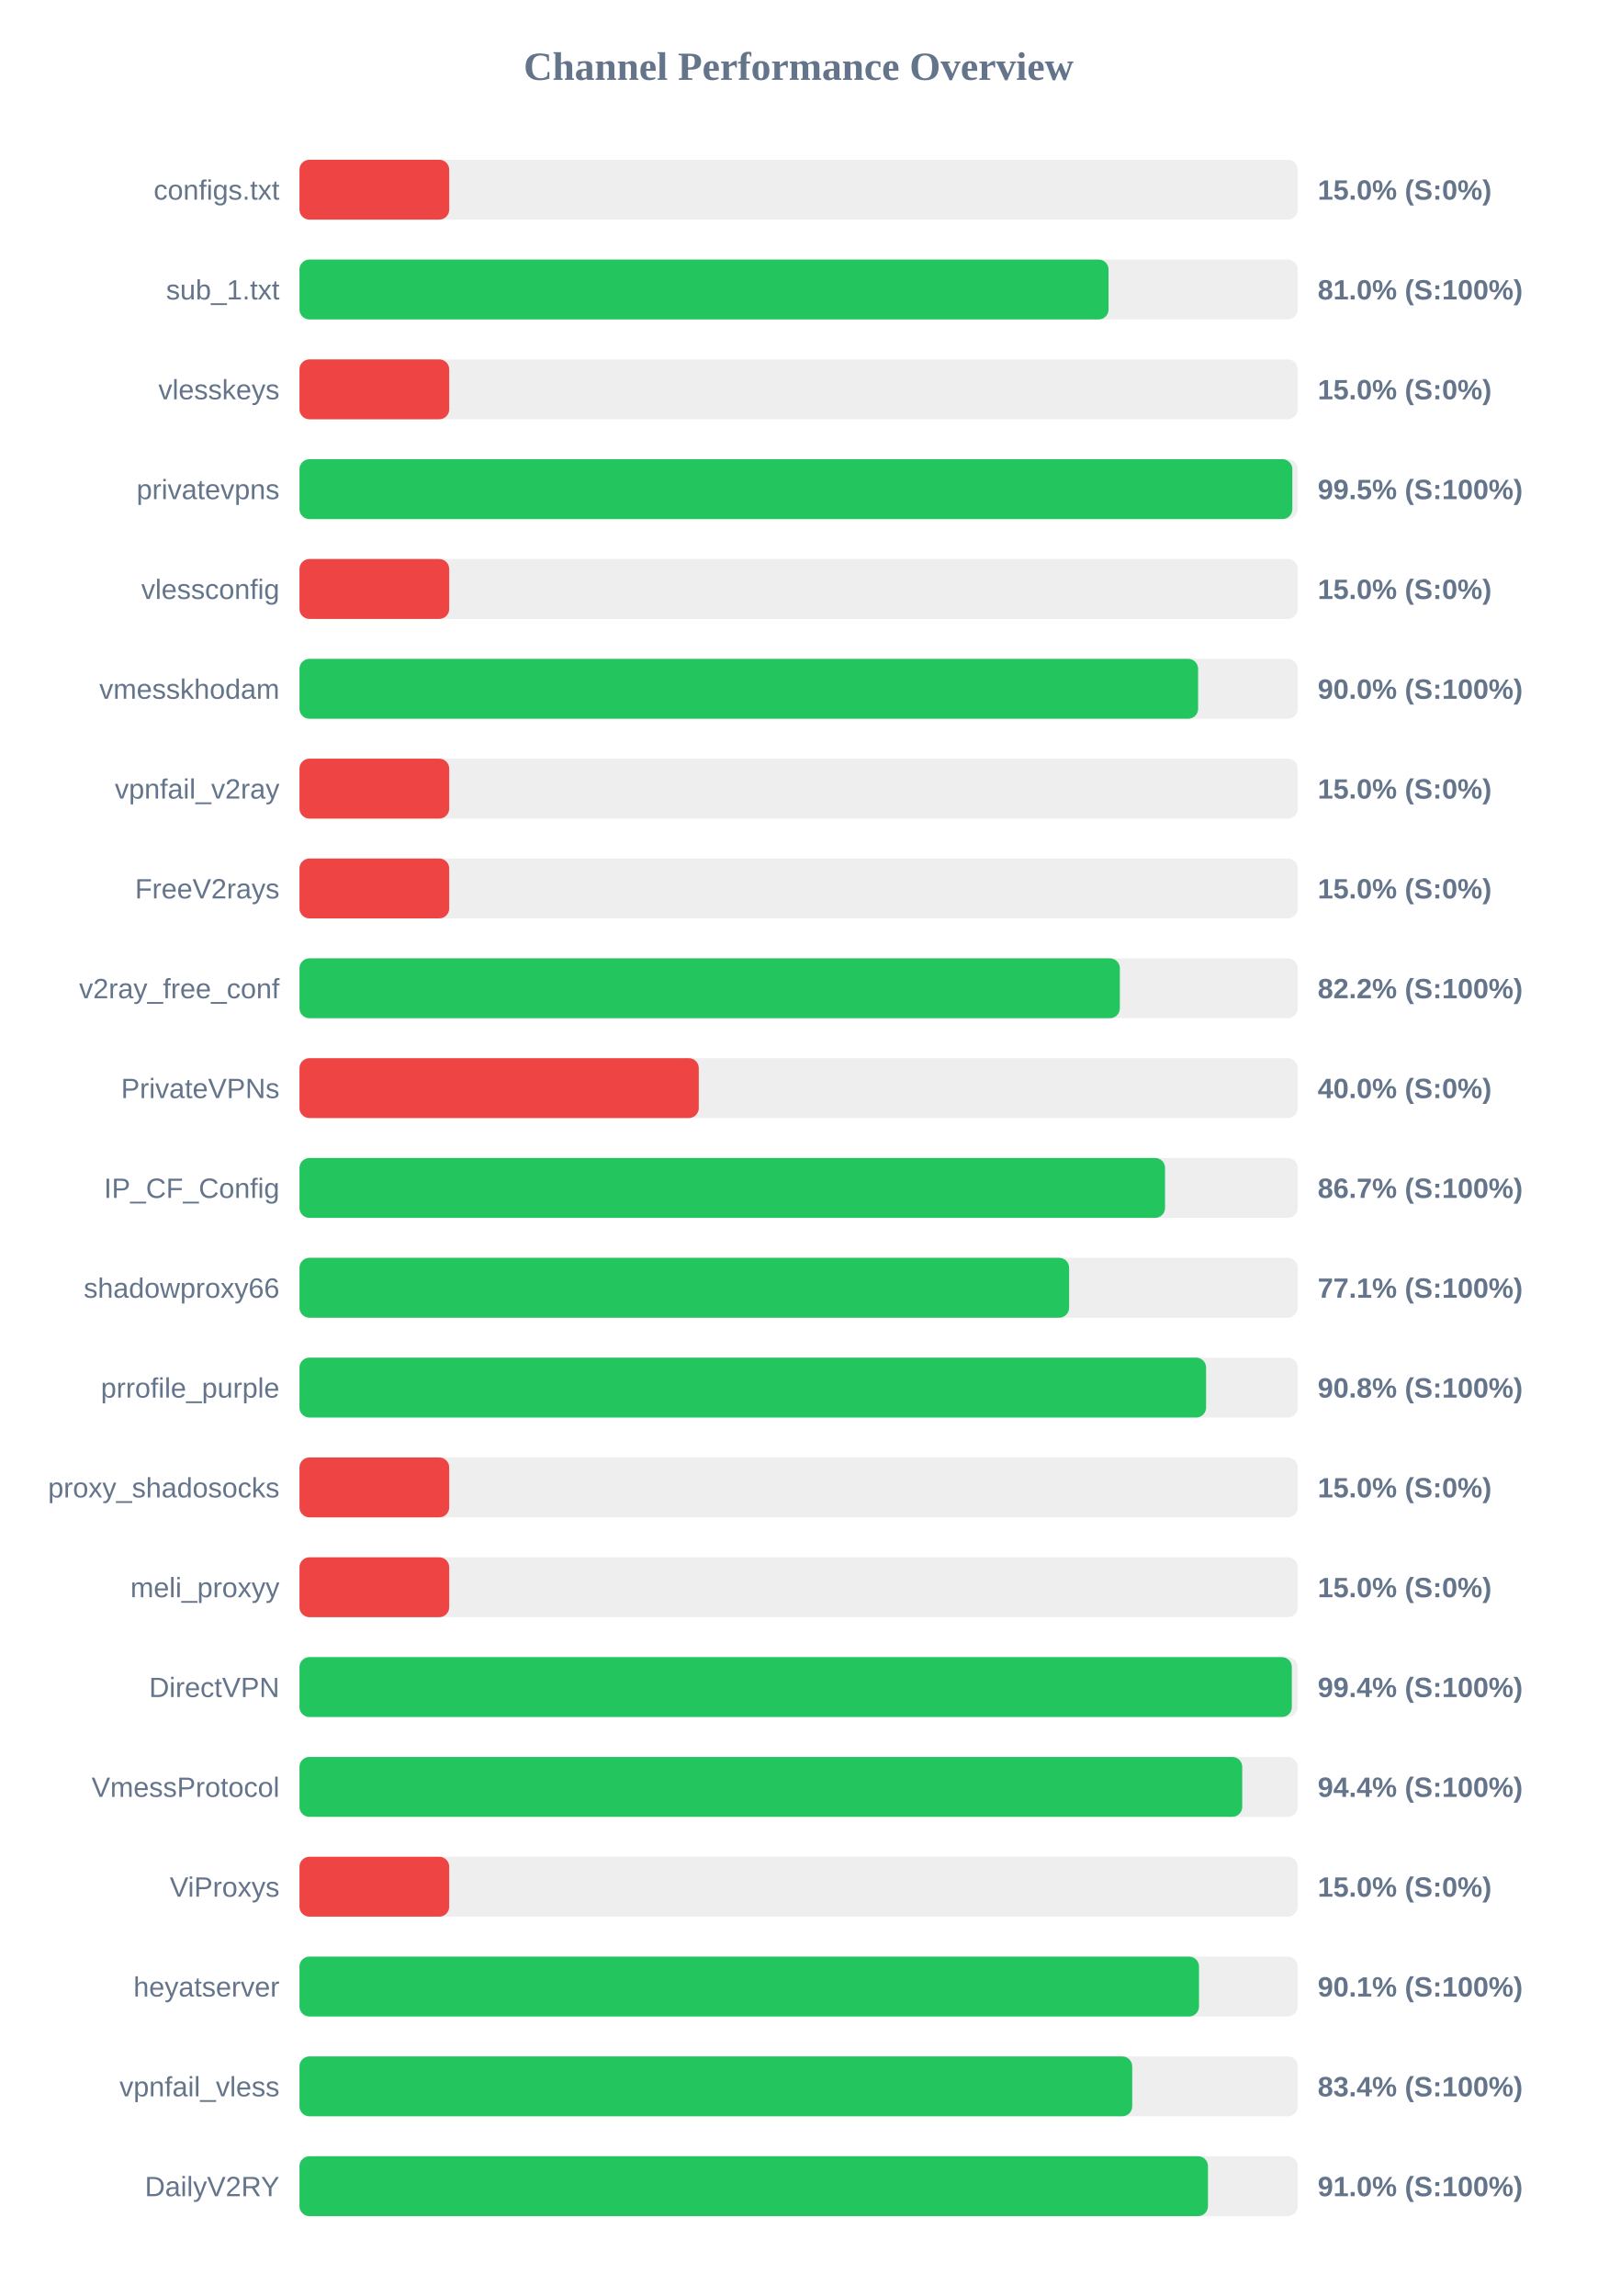
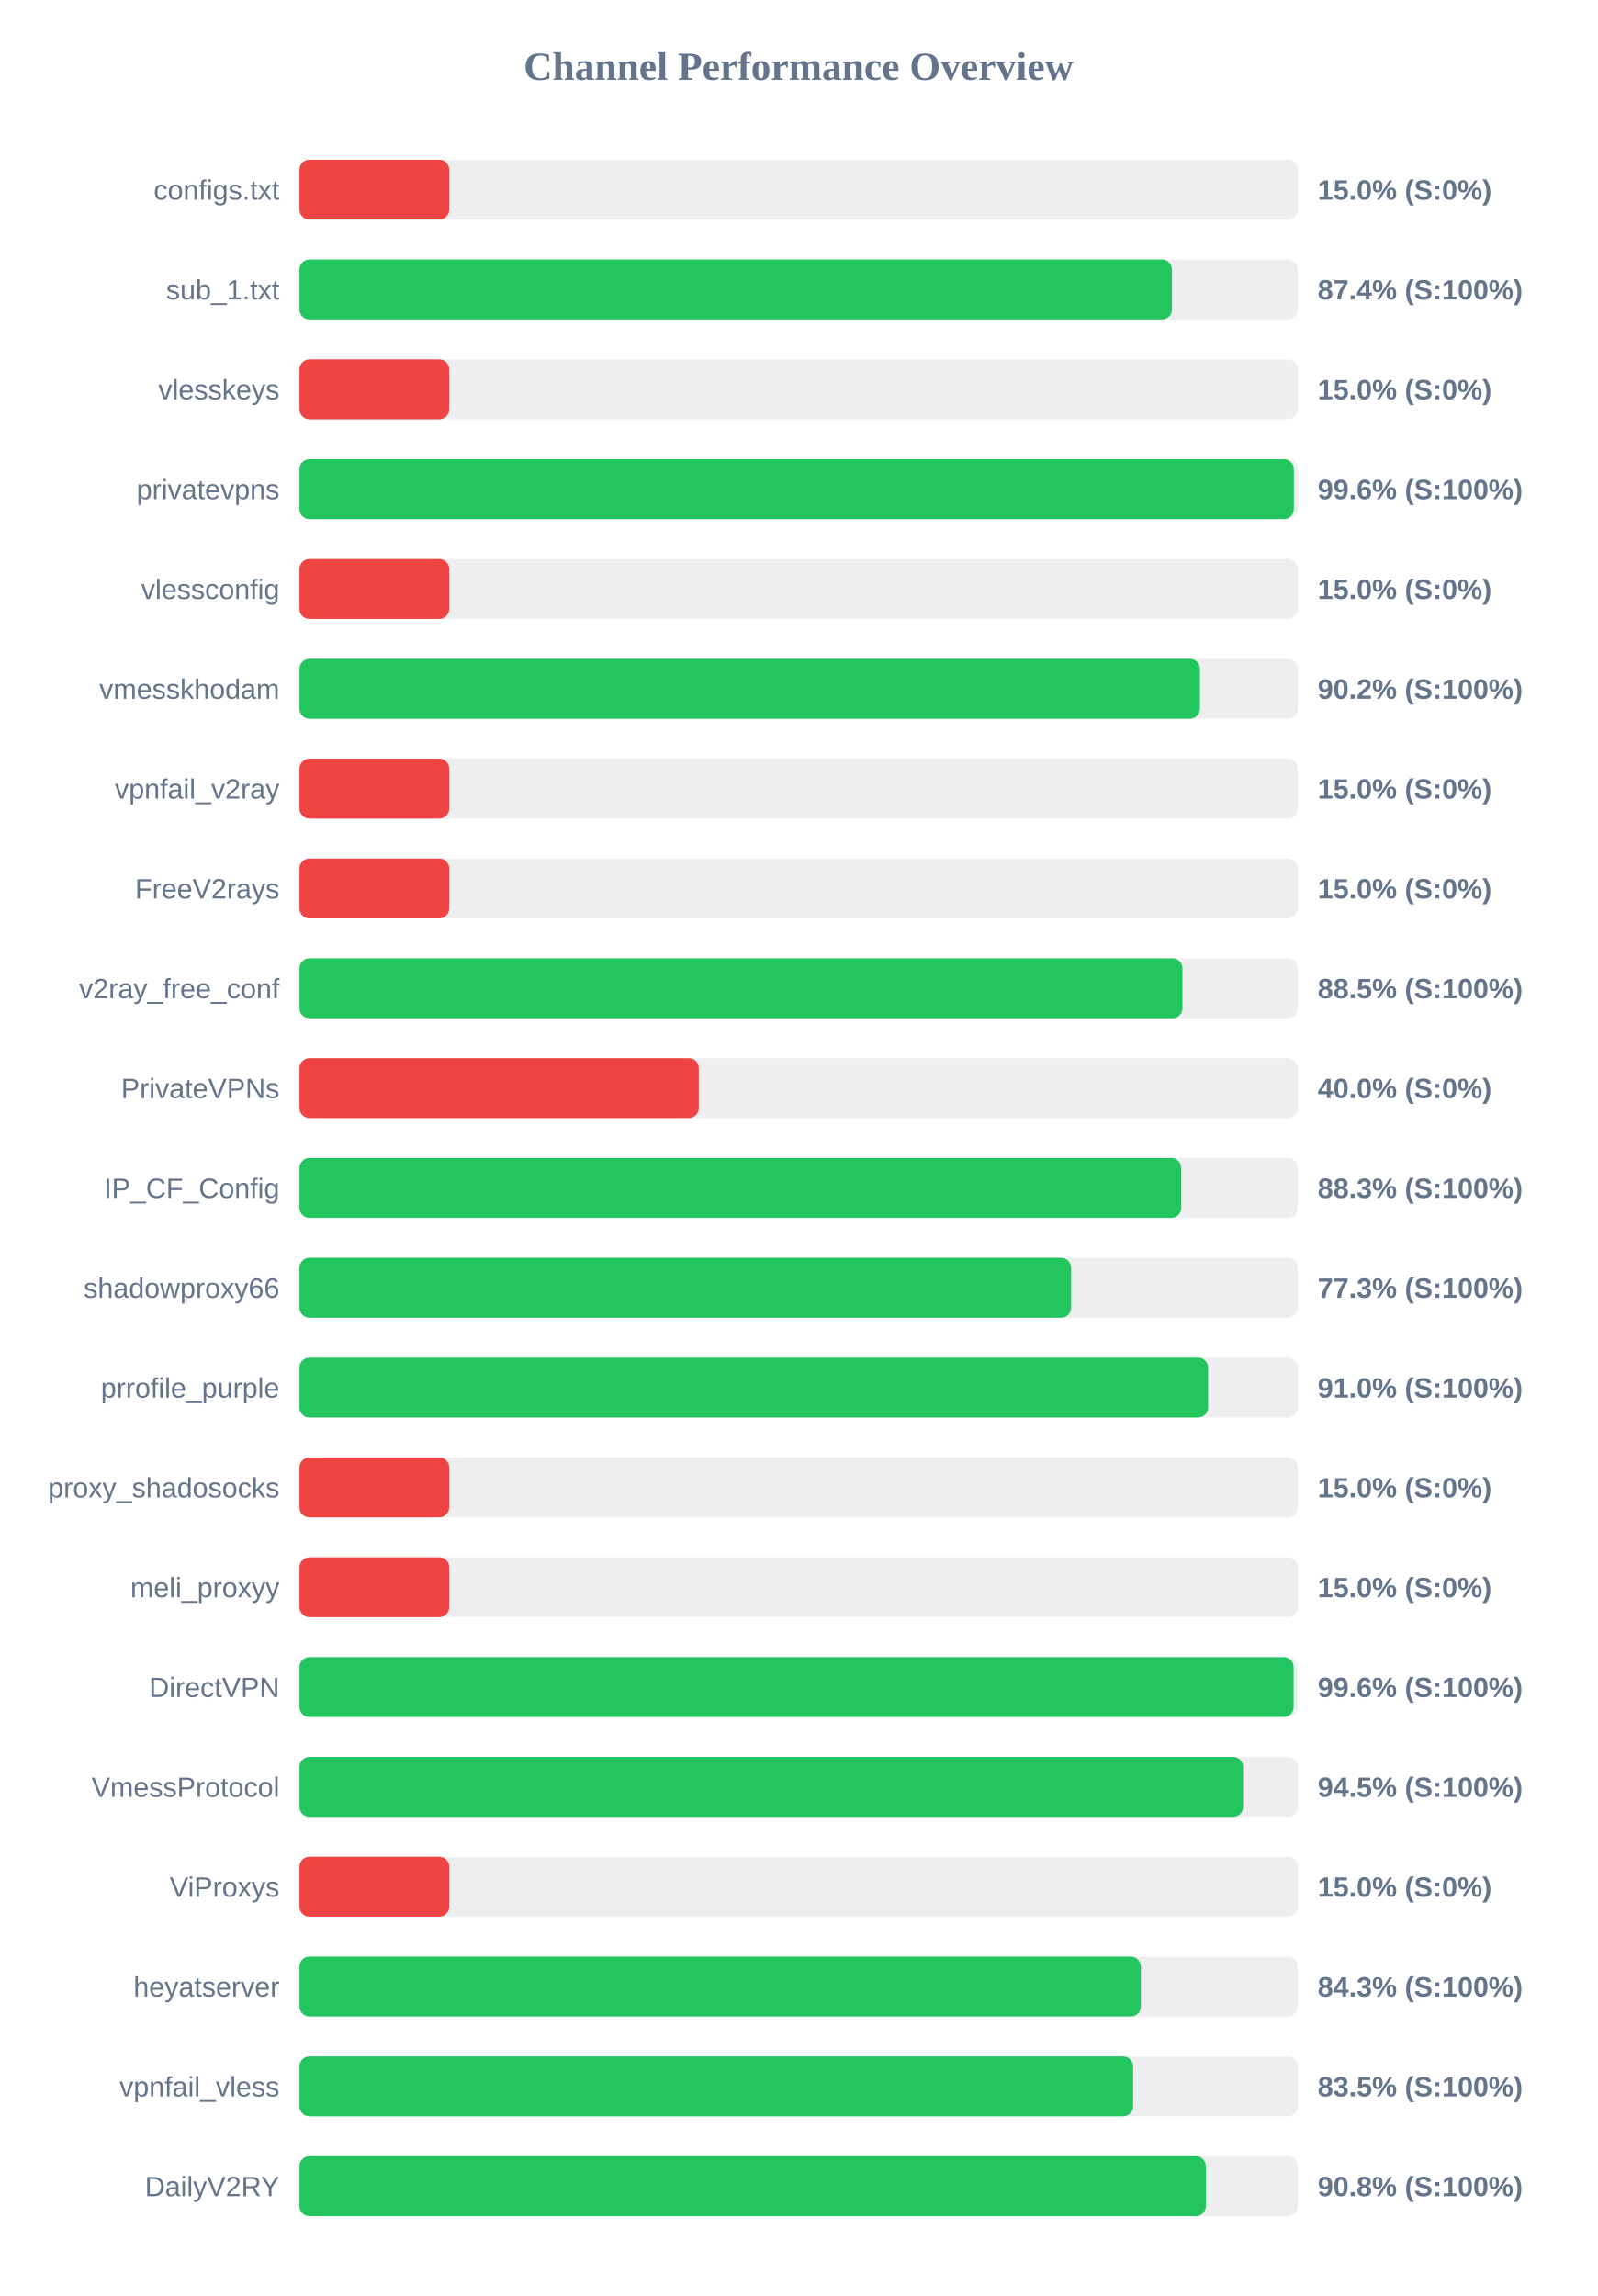
<svg xmlns="http://www.w3.org/2000/svg" width="800" height="1150" version="1.1">
  <style>
        .row { font: 14px Arial; fill: #64748b; }
        .score { font: bold 14px Arial; fill: #64748b; }
    </style>
  <text x="400" y="40" text-anchor="middle" font-size="20px" font-weight="bold" fill="#64748b">Channel Performance Overview</text>
  <rect x="150" y="80" width="500" height="30" fill="#eee" rx="5" />
  <rect x="150" y="80" width="75.0" height="30" fill="#ef4444" rx="5" />
  <text x="140" y="100" text-anchor="end" class="row">configs.txt</text>
  <text x="660" y="100" text-anchor="start" class="score">15.0% (S:0%)</text>
  <rect x="150" y="130" width="500" height="30" fill="#eee" rx="5" />
-   <rect x="150" y="130" width="405.25" height="30" fill="#22c55e" rx="5" />
+   <rect x="150" y="130" width="437.0" height="30" fill="#22c55e" rx="5" />
  <text x="140" y="150" text-anchor="end" class="row">sub_1.txt</text>
-   <text x="660" y="150" text-anchor="start" class="score">81.0% (S:100%)</text>
+   <text x="660" y="150" text-anchor="start" class="score">87.4% (S:100%)</text>
  <rect x="150" y="180" width="500" height="30" fill="#eee" rx="5" />
  <rect x="150" y="180" width="75.0" height="30" fill="#ef4444" rx="5" />
  <text x="140" y="200" text-anchor="end" class="row">vlesskeys</text>
  <text x="660" y="200" text-anchor="start" class="score">15.0% (S:0%)</text>
  <rect x="150" y="230" width="500" height="30" fill="#eee" rx="5" />
-   <rect x="150" y="230" width="497.3" height="30" fill="#22c55e" rx="5" />
+   <rect x="150" y="230" width="498.05" height="30" fill="#22c55e" rx="5" />
  <text x="140" y="250" text-anchor="end" class="row">privatevpns</text>
-   <text x="660" y="250" text-anchor="start" class="score">99.5% (S:100%)</text>
+   <text x="660" y="250" text-anchor="start" class="score">99.6% (S:100%)</text>
  <rect x="150" y="280" width="500" height="30" fill="#eee" rx="5" />
  <rect x="150" y="280" width="75.0" height="30" fill="#ef4444" rx="5" />
  <text x="140" y="300" text-anchor="end" class="row">vlessconfig</text>
  <text x="660" y="300" text-anchor="start" class="score">15.0% (S:0%)</text>
  <rect x="150" y="330" width="500" height="30" fill="#eee" rx="5" />
-   <rect x="150" y="330" width="450.1" height="30" fill="#22c55e" rx="5" />
+   <rect x="150" y="330" width="451.0" height="30" fill="#22c55e" rx="5" />
  <text x="140" y="350" text-anchor="end" class="row">vmesskhodam</text>
-   <text x="660" y="350" text-anchor="start" class="score">90.0% (S:100%)</text>
+   <text x="660" y="350" text-anchor="start" class="score">90.2% (S:100%)</text>
  <rect x="150" y="380" width="500" height="30" fill="#eee" rx="5" />
  <rect x="150" y="380" width="75.0" height="30" fill="#ef4444" rx="5" />
  <text x="140" y="400" text-anchor="end" class="row">vpnfail_v2ray</text>
  <text x="660" y="400" text-anchor="start" class="score">15.0% (S:0%)</text>
  <rect x="150" y="430" width="500" height="30" fill="#eee" rx="5" />
  <rect x="150" y="430" width="75.0" height="30" fill="#ef4444" rx="5" />
  <text x="140" y="450" text-anchor="end" class="row">FreeV2rays</text>
  <text x="660" y="450" text-anchor="start" class="score">15.0% (S:0%)</text>
  <rect x="150" y="480" width="500" height="30" fill="#eee" rx="5" />
-   <rect x="150" y="480" width="410.9" height="30" fill="#22c55e" rx="5" />
+   <rect x="150" y="480" width="442.25" height="30" fill="#22c55e" rx="5" />
  <text x="140" y="500" text-anchor="end" class="row">v2ray_free_conf</text>
-   <text x="660" y="500" text-anchor="start" class="score">82.2% (S:100%)</text>
+   <text x="660" y="500" text-anchor="start" class="score">88.5% (S:100%)</text>
  <rect x="150" y="530" width="500" height="30" fill="#eee" rx="5" />
  <rect x="150" y="530" width="200.0" height="30" fill="#ef4444" rx="5" />
  <text x="140" y="550" text-anchor="end" class="row">PrivateVPNs</text>
  <text x="660" y="550" text-anchor="start" class="score">40.0% (S:0%)</text>
  <rect x="150" y="580" width="500" height="30" fill="#eee" rx="5" />
-   <rect x="150" y="580" width="433.55" height="30" fill="#22c55e" rx="5" />
+   <rect x="150" y="580" width="441.65" height="30" fill="#22c55e" rx="5" />
  <text x="140" y="600" text-anchor="end" class="row">IP_CF_Config</text>
-   <text x="660" y="600" text-anchor="start" class="score">86.7% (S:100%)</text>
+   <text x="660" y="600" text-anchor="start" class="score">88.3% (S:100%)</text>
  <rect x="150" y="630" width="500" height="30" fill="#eee" rx="5" />
-   <rect x="150" y="630" width="385.5" height="30" fill="#22c55e" rx="5" />
+   <rect x="150" y="630" width="386.5" height="30" fill="#22c55e" rx="5" />
  <text x="140" y="650" text-anchor="end" class="row">shadowproxy66</text>
-   <text x="660" y="650" text-anchor="start" class="score">77.1% (S:100%)</text>
+   <text x="660" y="650" text-anchor="start" class="score">77.3% (S:100%)</text>
  <rect x="150" y="680" width="500" height="30" fill="#eee" rx="5" />
-   <rect x="150" y="680" width="454.1" height="30" fill="#22c55e" rx="5" />
+   <rect x="150" y="680" width="455.1" height="30" fill="#22c55e" rx="5" />
  <text x="140" y="700" text-anchor="end" class="row">prrofile_purple</text>
-   <text x="660" y="700" text-anchor="start" class="score">90.8% (S:100%)</text>
+   <text x="660" y="700" text-anchor="start" class="score">91.0% (S:100%)</text>
  <rect x="150" y="730" width="500" height="30" fill="#eee" rx="5" />
  <rect x="150" y="730" width="75.0" height="30" fill="#ef4444" rx="5" />
  <text x="140" y="750" text-anchor="end" class="row">proxy_shadosocks</text>
  <text x="660" y="750" text-anchor="start" class="score">15.0% (S:0%)</text>
  <rect x="150" y="780" width="500" height="30" fill="#eee" rx="5" />
  <rect x="150" y="780" width="75.0" height="30" fill="#ef4444" rx="5" />
  <text x="140" y="800" text-anchor="end" class="row">meli_proxyy</text>
  <text x="660" y="800" text-anchor="start" class="score">15.0% (S:0%)</text>
  <rect x="150" y="830" width="500" height="30" fill="#eee" rx="5" />
-   <rect x="150" y="830" width="497.05" height="30" fill="#22c55e" rx="5" />
+   <rect x="150" y="830" width="497.95" height="30" fill="#22c55e" rx="5" />
  <text x="140" y="850" text-anchor="end" class="row">DirectVPN</text>
-   <text x="660" y="850" text-anchor="start" class="score">99.4% (S:100%)</text>
+   <text x="660" y="850" text-anchor="start" class="score">99.6% (S:100%)</text>
  <rect x="150" y="880" width="500" height="30" fill="#eee" rx="5" />
-   <rect x="150" y="880" width="472.2" height="30" fill="#22c55e" rx="5" />
+   <rect x="150" y="880" width="472.65" height="30" fill="#22c55e" rx="5" />
  <text x="140" y="900" text-anchor="end" class="row">VmessProtocol</text>
-   <text x="660" y="900" text-anchor="start" class="score">94.4% (S:100%)</text>
+   <text x="660" y="900" text-anchor="start" class="score">94.5% (S:100%)</text>
  <rect x="150" y="930" width="500" height="30" fill="#eee" rx="5" />
  <rect x="150" y="930" width="75.0" height="30" fill="#ef4444" rx="5" />
  <text x="140" y="950" text-anchor="end" class="row">ViProxys</text>
  <text x="660" y="950" text-anchor="start" class="score">15.0% (S:0%)</text>
  <rect x="150" y="980" width="500" height="30" fill="#eee" rx="5" />
-   <rect x="150" y="980" width="450.55" height="30" fill="#22c55e" rx="5" />
+   <rect x="150" y="980" width="421.4" height="30" fill="#22c55e" rx="5" />
  <text x="140" y="1000" text-anchor="end" class="row">heyatserver</text>
-   <text x="660" y="1000" text-anchor="start" class="score">90.1% (S:100%)</text>
+   <text x="660" y="1000" text-anchor="start" class="score">84.3% (S:100%)</text>
  <rect x="150" y="1030" width="500" height="30" fill="#eee" rx="5" />
-   <rect x="150" y="1030" width="417.1" height="30" fill="#22c55e" rx="5" />
+   <rect x="150" y="1030" width="417.55" height="30" fill="#22c55e" rx="5" />
  <text x="140" y="1050" text-anchor="end" class="row">vpnfail_vless</text>
-   <text x="660" y="1050" text-anchor="start" class="score">83.4% (S:100%)</text>
+   <text x="660" y="1050" text-anchor="start" class="score">83.5% (S:100%)</text>
  <rect x="150" y="1080" width="500" height="30" fill="#eee" rx="5" />
-   <rect x="150" y="1080" width="455.05" height="30" fill="#22c55e" rx="5" />
+   <rect x="150" y="1080" width="454.0" height="30" fill="#22c55e" rx="5" />
  <text x="140" y="1100" text-anchor="end" class="row">DailyV2RY</text>
-   <text x="660" y="1100" text-anchor="start" class="score">91.0% (S:100%)</text>
+   <text x="660" y="1100" text-anchor="start" class="score">90.8% (S:100%)</text>
</svg>
